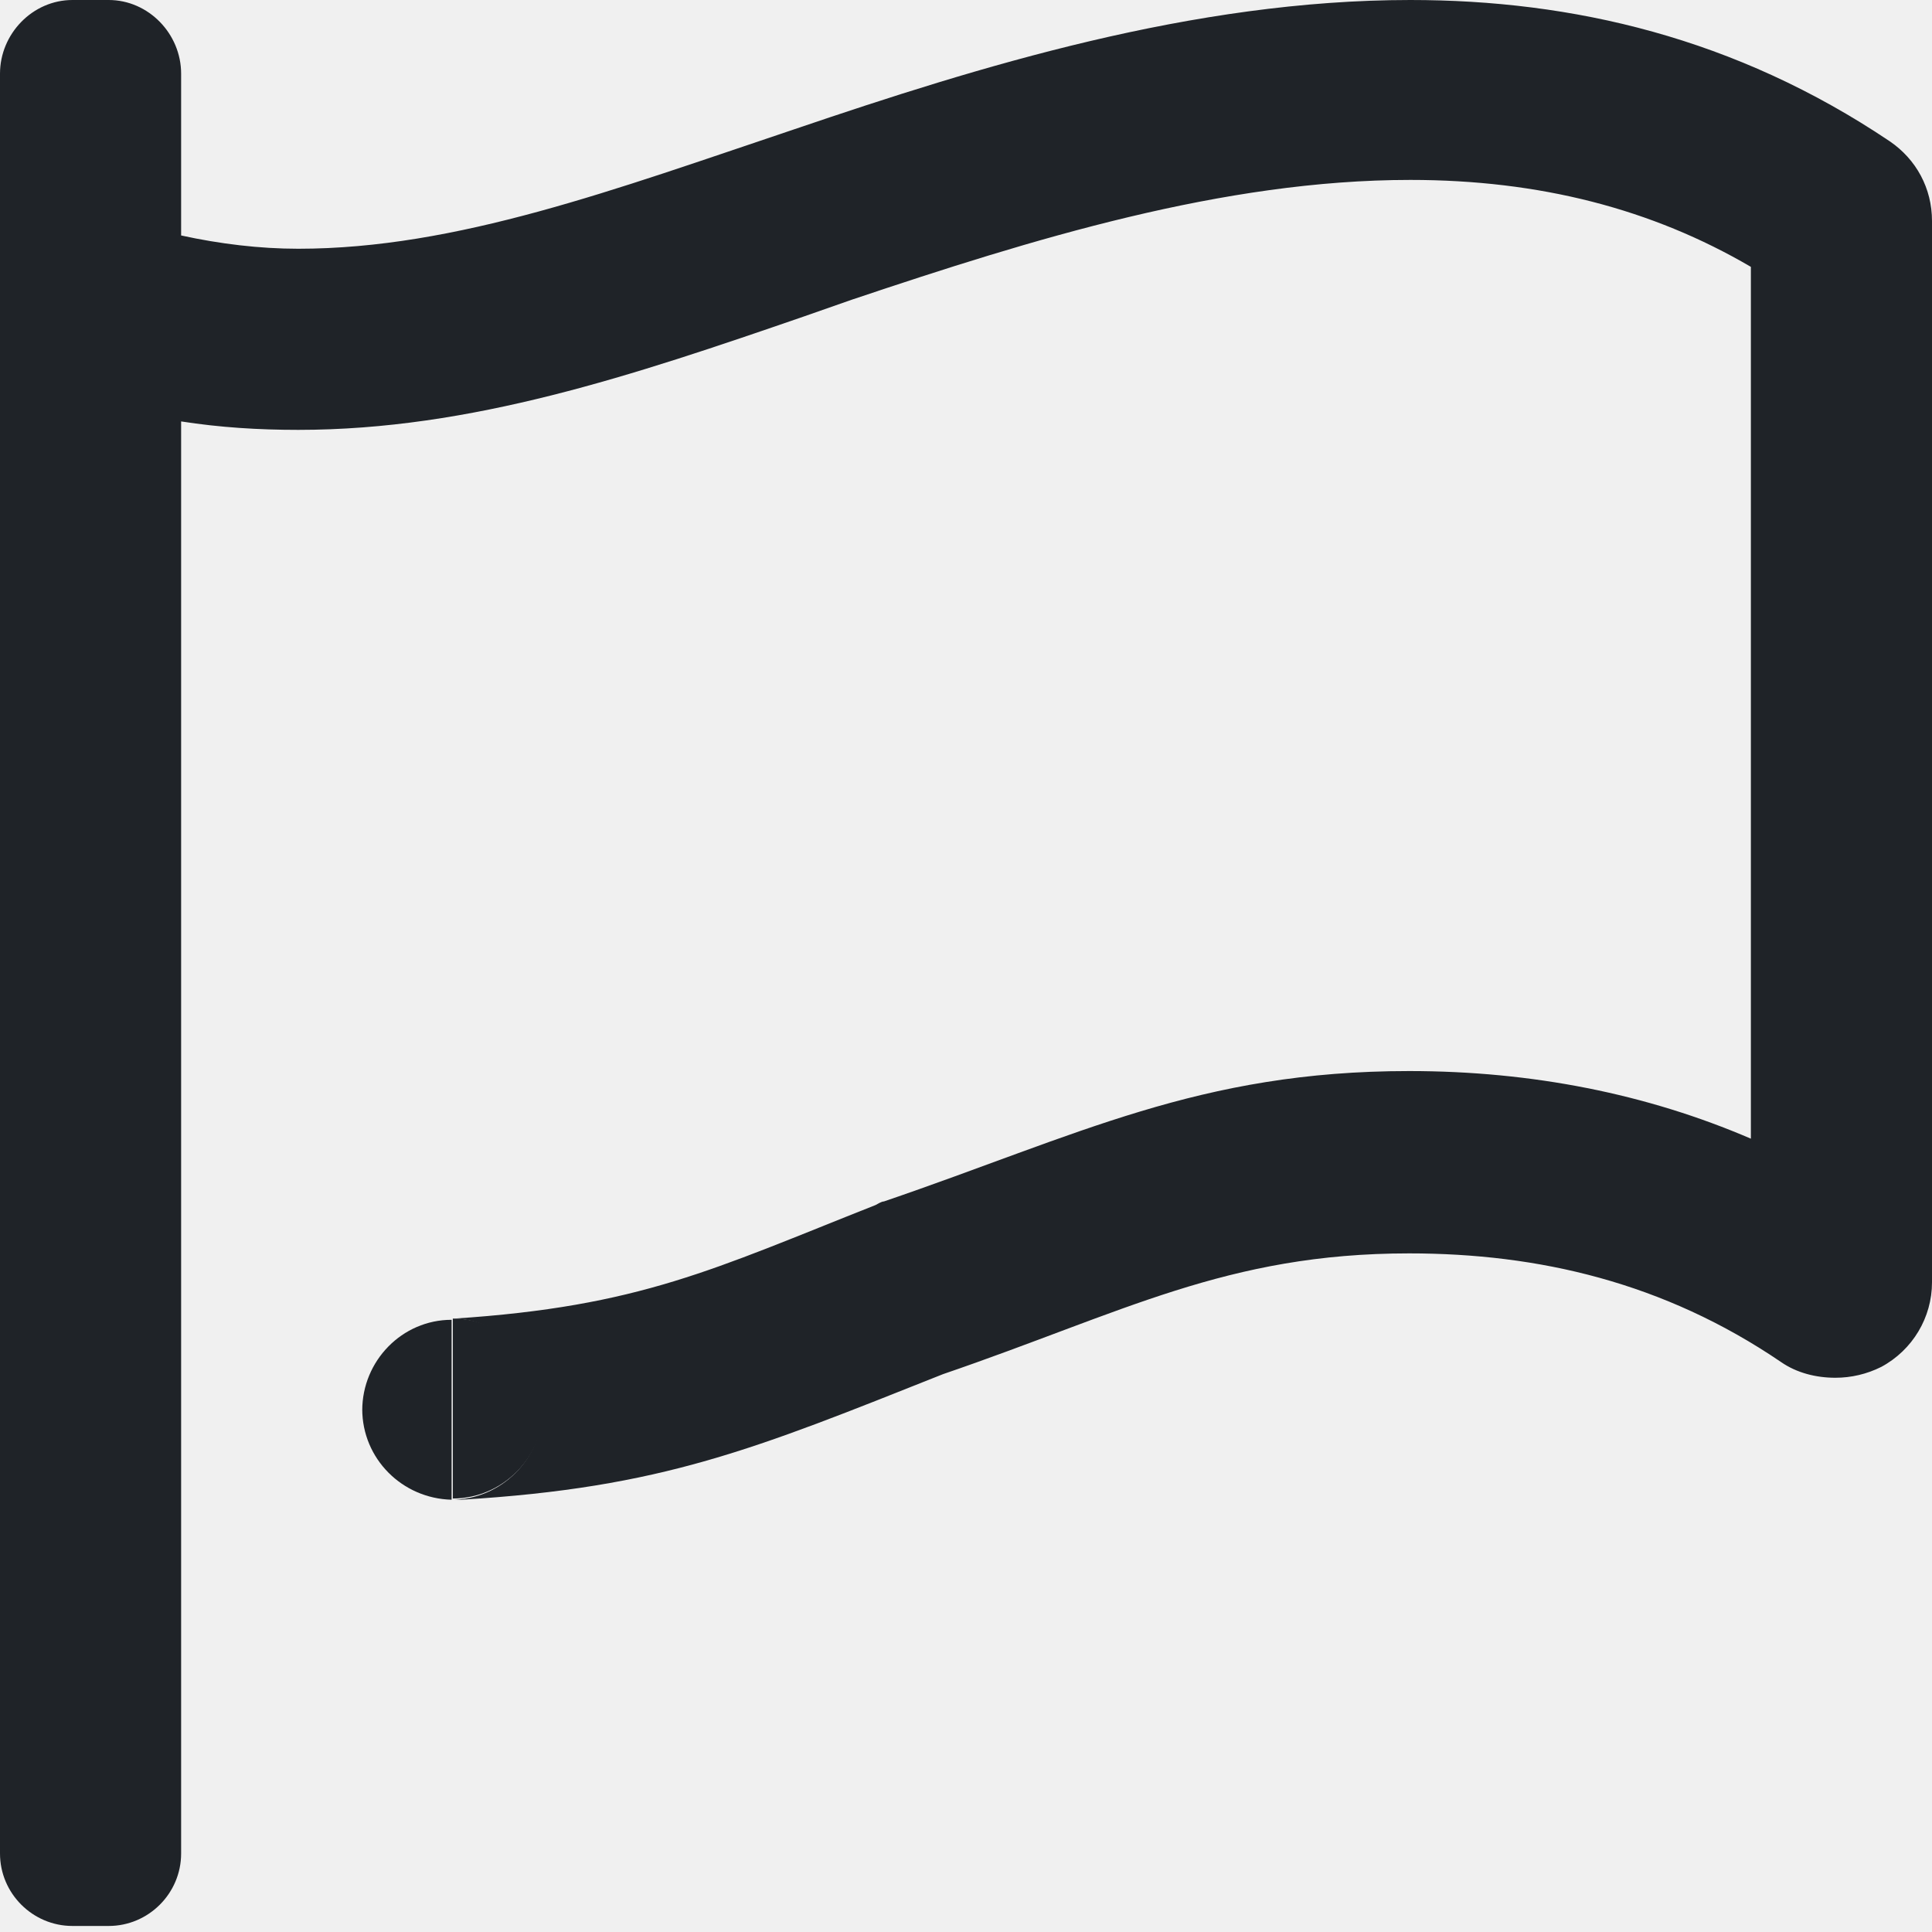
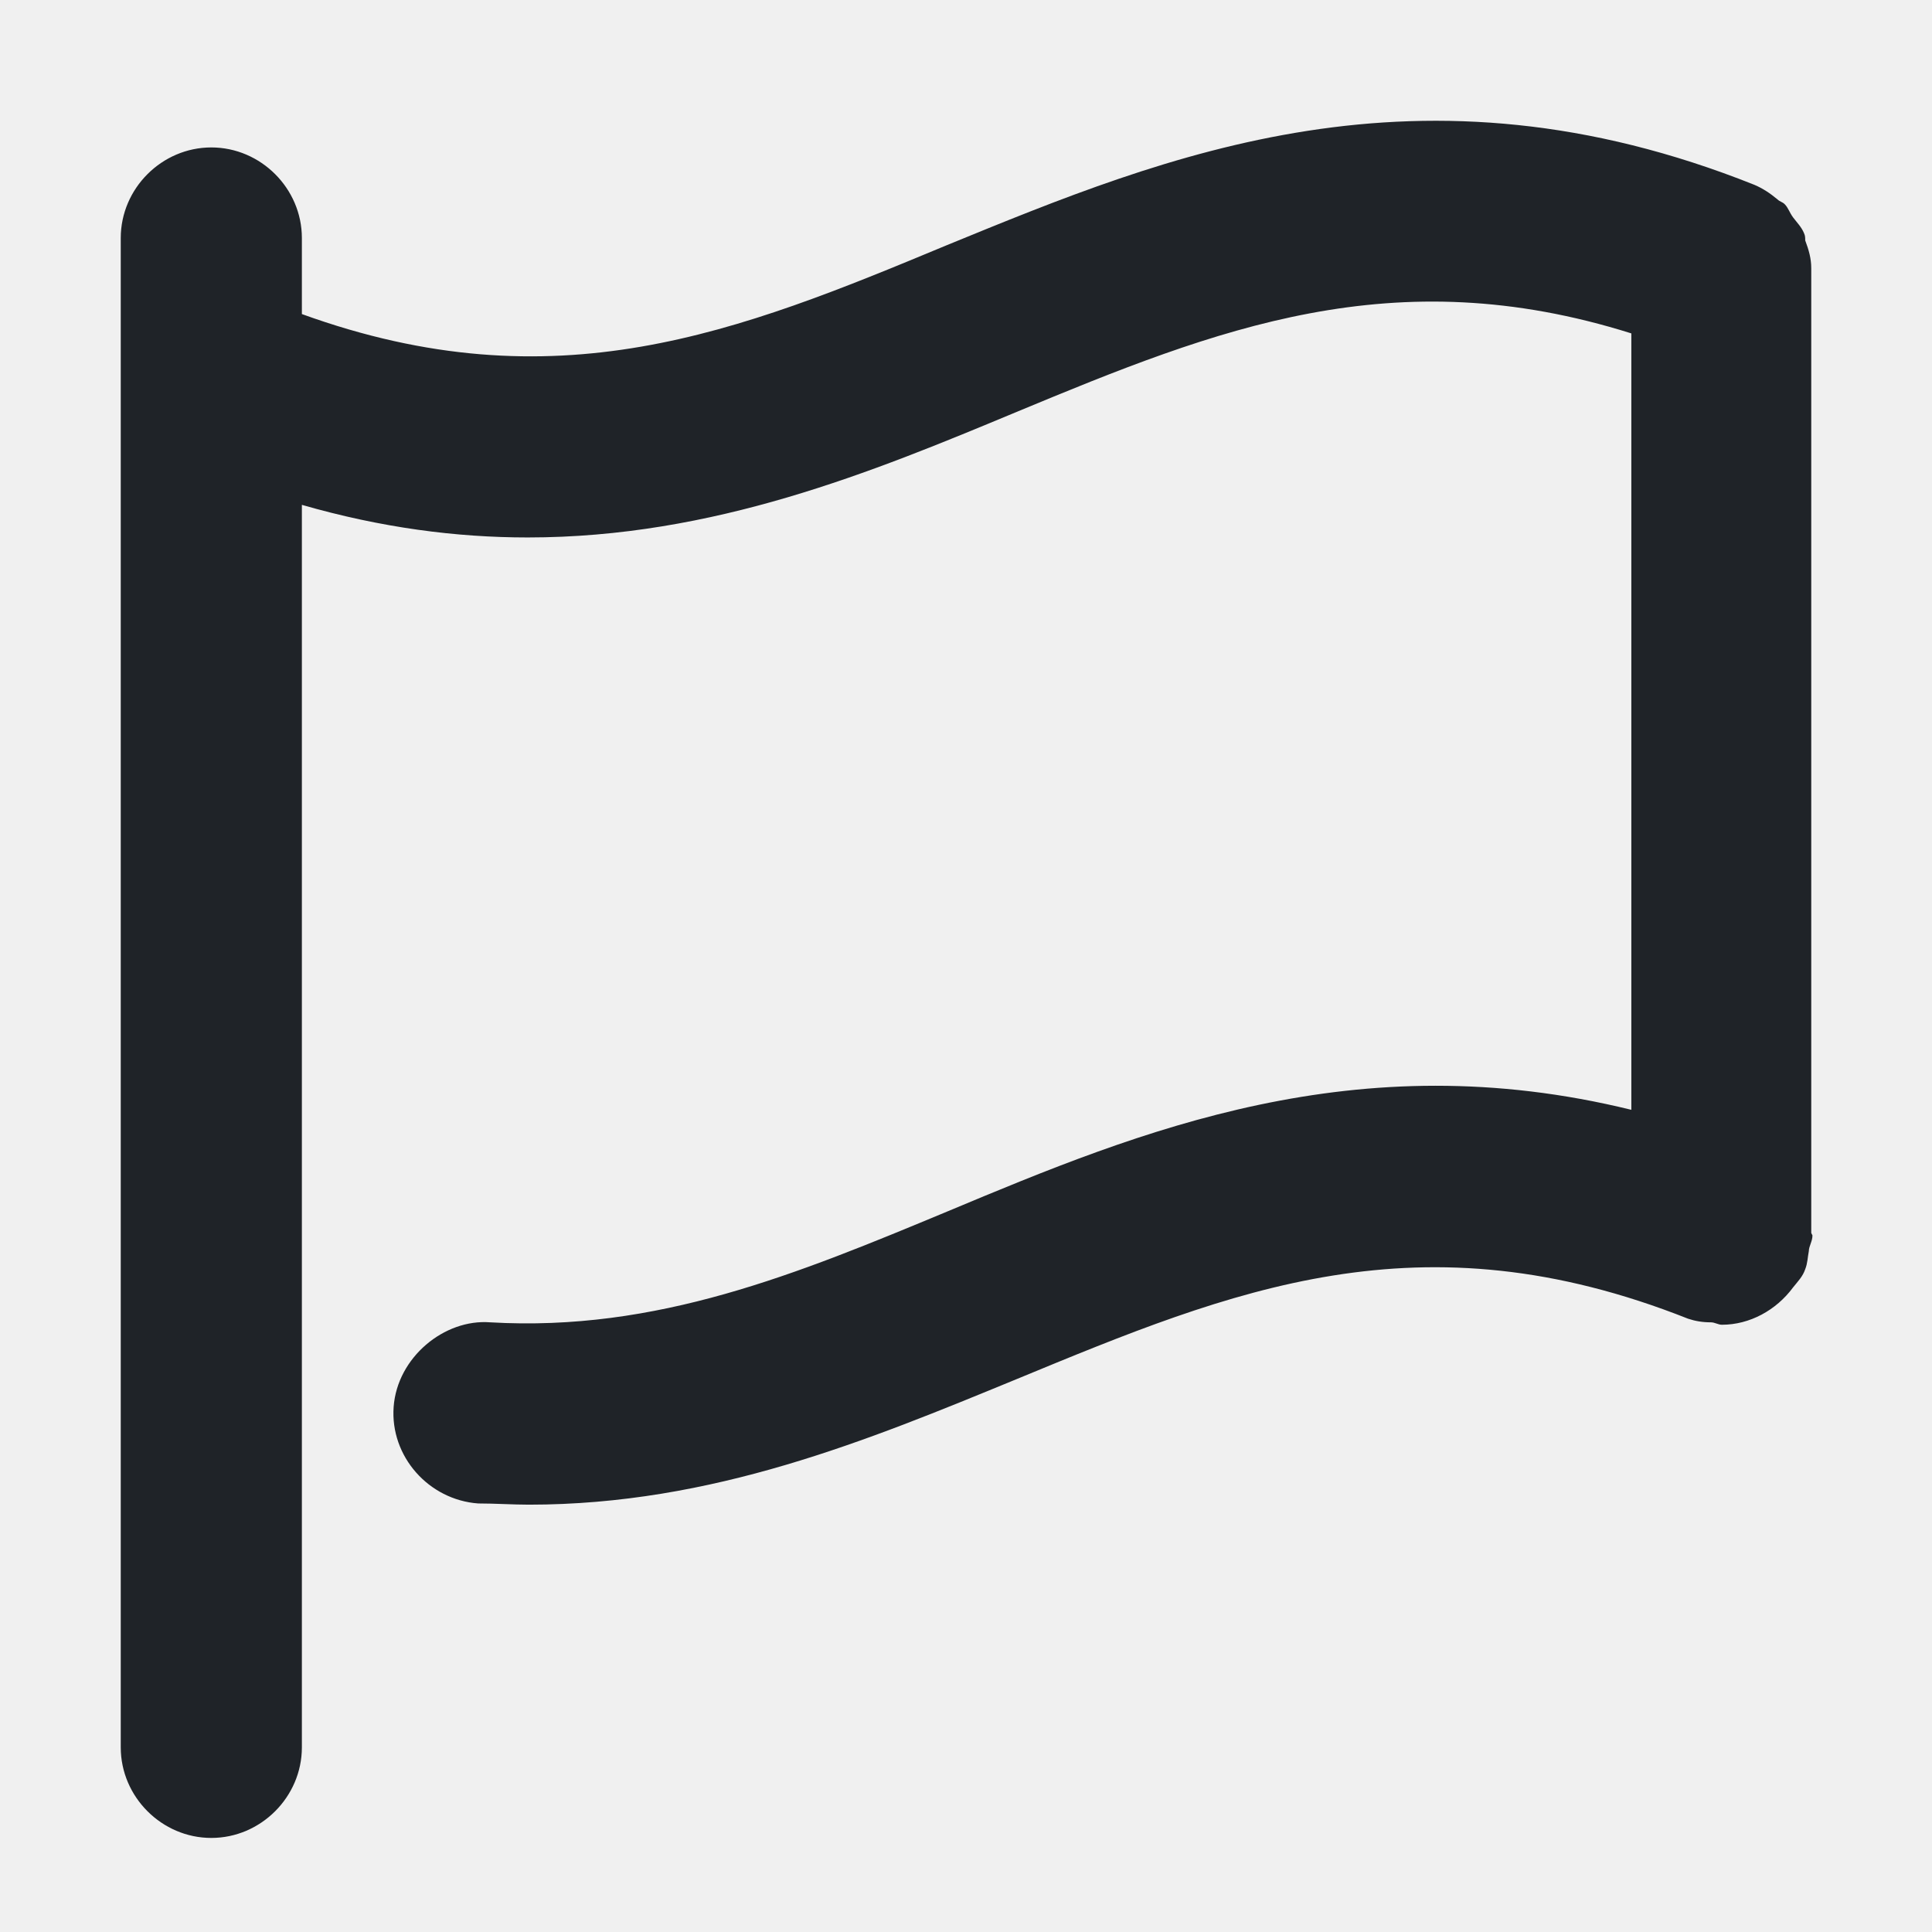
<svg xmlns="http://www.w3.org/2000/svg" width="16" height="16" viewBox="0 0 16 16" fill="none">
-   <g clip-path="url(#clip0_8902_11)">
-     <path d="M15.65 1.17C14.37 0.31 13.02 0 11.68 0C9.88 0 8.11 0.55 6.58 1.07C5.09 1.57 3.78 2.06 2.47 2.06C2.15 2.06 1.82 2.02 1.5 1.95V0.61C1.5 0.28 1.23 0 0.9 0H0.6C0.27 0 0 0.28 0 0.61V15.35C0 15.68 0.27 15.95 0.6 15.95H0.9C1.23 15.95 1.5 15.68 1.5 15.35V3.49C1.82 3.54 2.14 3.56 2.47 3.56C3.9 3.56 5.24 3.11 6.66 2.62L7.06 2.48C8.55 1.98 10.13 1.49 11.68 1.49C12.75 1.49 13.68 1.73 14.5 2.21V9.43C13.64 9.06 12.69 8.87 11.67 8.87C9.93 8.87 8.93 9.4 7.32 9.95C7.3 9.95 7.27 9.97 7.25 9.98C5.91 10.51 5.3 10.82 3.76 10.92C3.76 10.92 3.75 10.92 3.74 10.92C4.15 10.92 4.49 11.26 4.49 11.67C4.49 12.08 4.15 12.42 3.74 12.42C3.74 12.42 3.76 12.42 3.77 12.42C3.79 12.42 3.8 12.42 3.82 12.42C5.49 12.32 6.25 12 7.81 11.38C9.3 10.87 10.16 10.38 11.67 10.38C12.74 10.38 13.78 10.62 14.75 11.28C14.88 11.37 15.04 11.41 15.2 11.41C15.33 11.41 15.46 11.38 15.58 11.32C15.84 11.18 16 10.91 16 10.62V1.83C16 1.56 15.87 1.32 15.65 1.17Z" fill="#1F2328" />
-     <path d="M3 11.67C3 12.08 3.33 12.41 3.74 12.42V10.93C3.33 10.93 3 11.27 3 11.68V11.67Z" fill="#1F2328" />
-     <path d="M4.5 11.67C4.5 11.26 4.17 10.92 3.75 10.92V12.41C4.16 12.41 4.5 12.07 4.5 11.66V11.67Z" fill="#1F2328" />
-   </g>
-   <defs>
-     <clipPath id="clip0_8902_11">
-       <rect width="16" height="16" fill="white" />
-     </clipPath>
-   </defs>
+   <path d="M15 10.211V2.221C15 2.141 14.98 2.071 14.95 1.991C14.95 1.971 14.95 1.951 14.94 1.931C14.92 1.881 14.88 1.841 14.85 1.801C14.82 1.761 14.81 1.721 14.78 1.691C14.76 1.671 14.74 1.671 14.72 1.651C14.66 1.601 14.6 1.561 14.53 1.531C11.75 0.421 9.67 1.281 7.84 2.031C6.11 2.751 4.6 3.361 2.5 2.601V1.971C2.5 1.561 2.16 1.221 1.75 1.221C1.34 1.221 1 1.561 1 1.971V14.471C1 14.881 1.34 15.221 1.75 15.221C2.16 15.221 2.5 14.881 2.5 14.471V4.181C3.16 4.371 3.78 4.451 4.37 4.451C5.91 4.451 7.22 3.911 8.42 3.411C10.08 2.721 11.54 2.141 13.51 2.761V9.191C11.23 8.631 9.45 9.361 7.85 10.031C6.6 10.551 5.44 11.031 4.06 10.951C3.68 10.921 3.29 11.241 3.26 11.651C3.23 12.061 3.55 12.421 3.96 12.451C4.1 12.451 4.25 12.461 4.38 12.461C5.9 12.461 7.18 11.931 8.42 11.421C10.21 10.681 11.76 10.041 13.98 10.921C14.04 10.941 14.1 10.951 14.17 10.951C14.2 10.951 14.23 10.971 14.26 10.971C14.49 10.971 14.71 10.851 14.85 10.661C14.89 10.611 14.93 10.571 14.95 10.511C14.97 10.461 14.97 10.411 14.98 10.361C14.98 10.321 15.01 10.281 15.01 10.231L15 10.211Z" fill="#1F2328" />
</svg>
